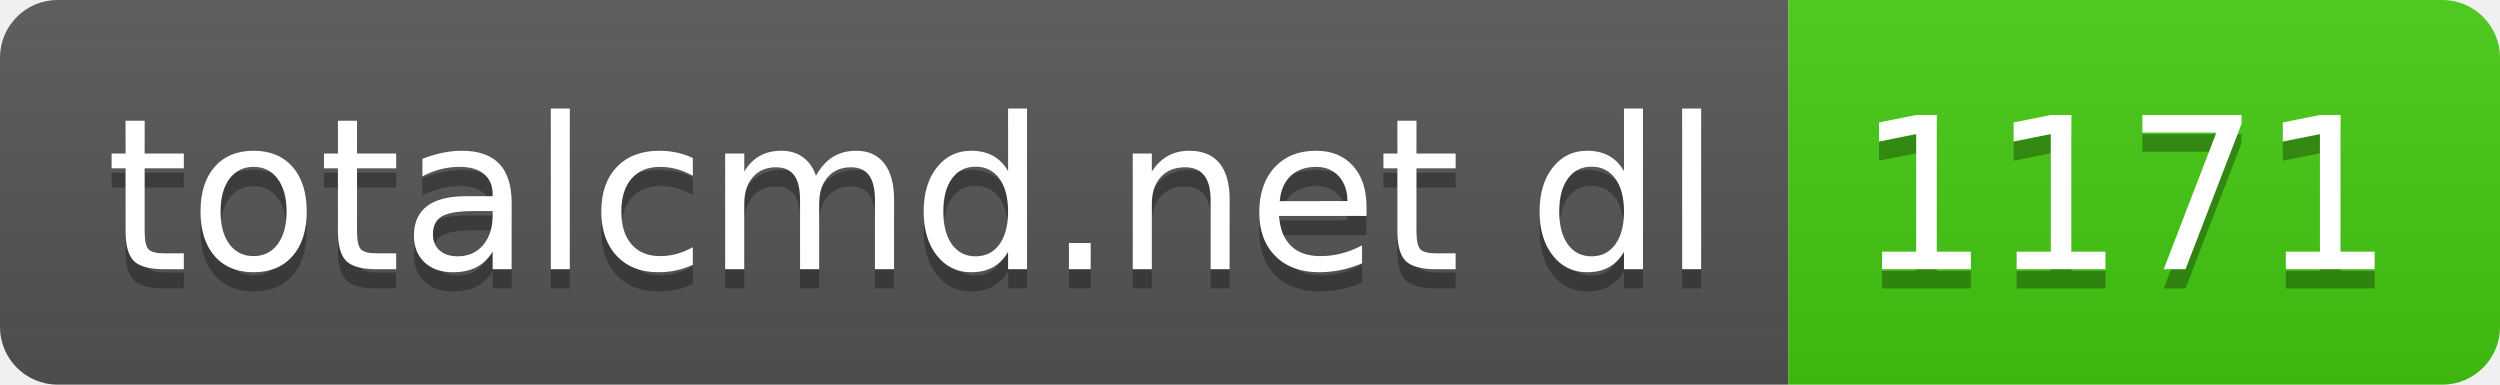
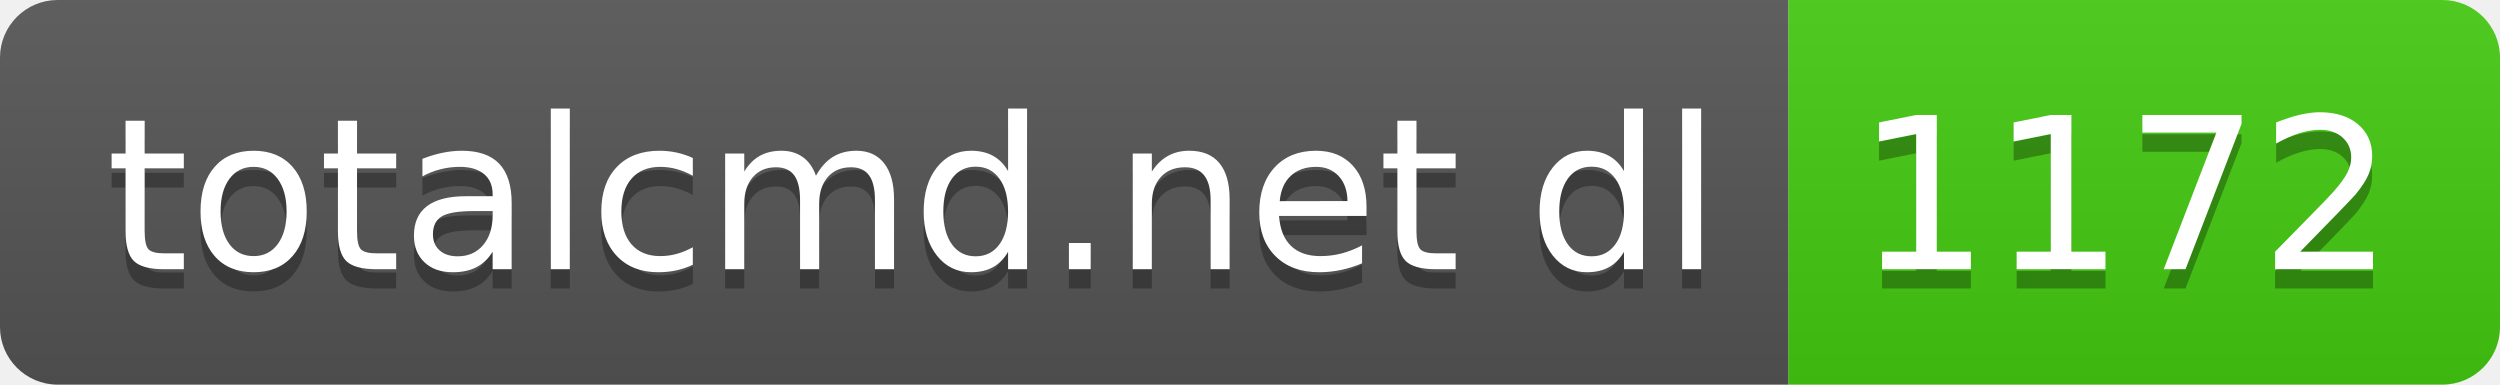
- <svg xmlns="http://www.w3.org/2000/svg" width="130" height="20" role="img" aria-label="totalcmd.net dl: 1171">
+ <svg xmlns="http://www.w3.org/2000/svg" width="130" height="20" role="img" aria-label="totalcmd.net dl: 1172">
  <linearGradient id="s" x2="0" y2="100%">
    <stop offset="0" stop-color="#bbb" stop-opacity=".1" />
    <stop offset="1" stop-opacity=".1" />
  </linearGradient>
  <clipPath id="r">
    <rect width="130" height="20" rx="3" fill="#fff" />
  </clipPath>
  <g clip-path="url(#r)">
    <rect width="93" height="20" fill="#555" />
    <rect x="93" width="37" height="20" fill="#4c1" />
    <rect width="130" height="20" fill="url(#s)" />
  </g>
  <g fill="#fff" text-anchor="middle" font-family="Verdana,Geneva,DejaVu Sans,sans-serif" text-rendering="geometricPrecision" font-size="110">
    <text aria-hidden="true" x="475" y="150" fill="#010101" fill-opacity=".3" transform="scale(.1)" textLength="830">totalcmd.net dl</text>
    <text x="475" y="140" transform="scale(.1)" fill="#fff" textLength="830">totalcmd.net dl</text>
-     <text aria-hidden="true" x="1105" y="150" fill="#010101" fill-opacity=".3" transform="scale(.1)" textLength="270">1171</text>
-     <text x="1105" y="140" transform="scale(.1)" fill="#fff" textLength="270">1171</text>
+     <text aria-hidden="true" x="1105" y="150" fill="#010101" fill-opacity=".3" transform="scale(.1)" textLength="270">1172</text>
+     <text x="1105" y="140" transform="scale(.1)" fill="#fff" textLength="270">1172</text>
  </g>
</svg>
